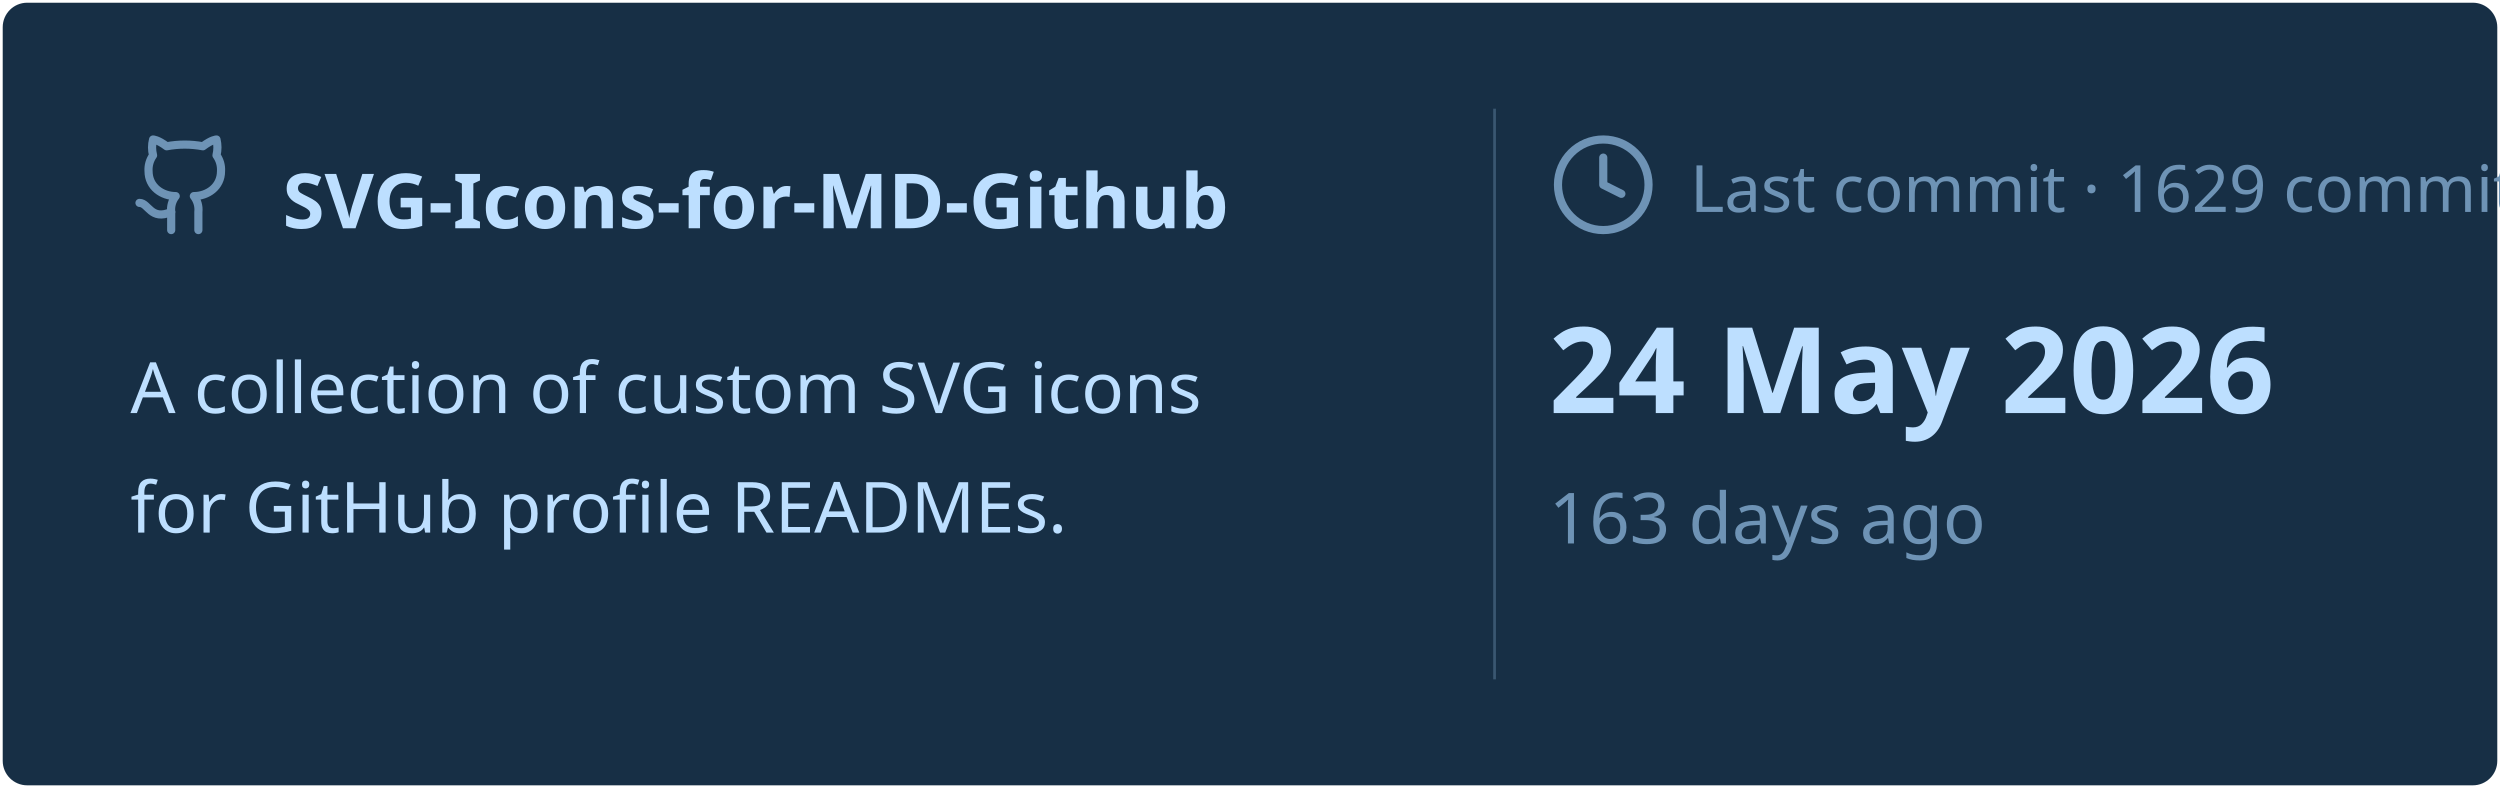
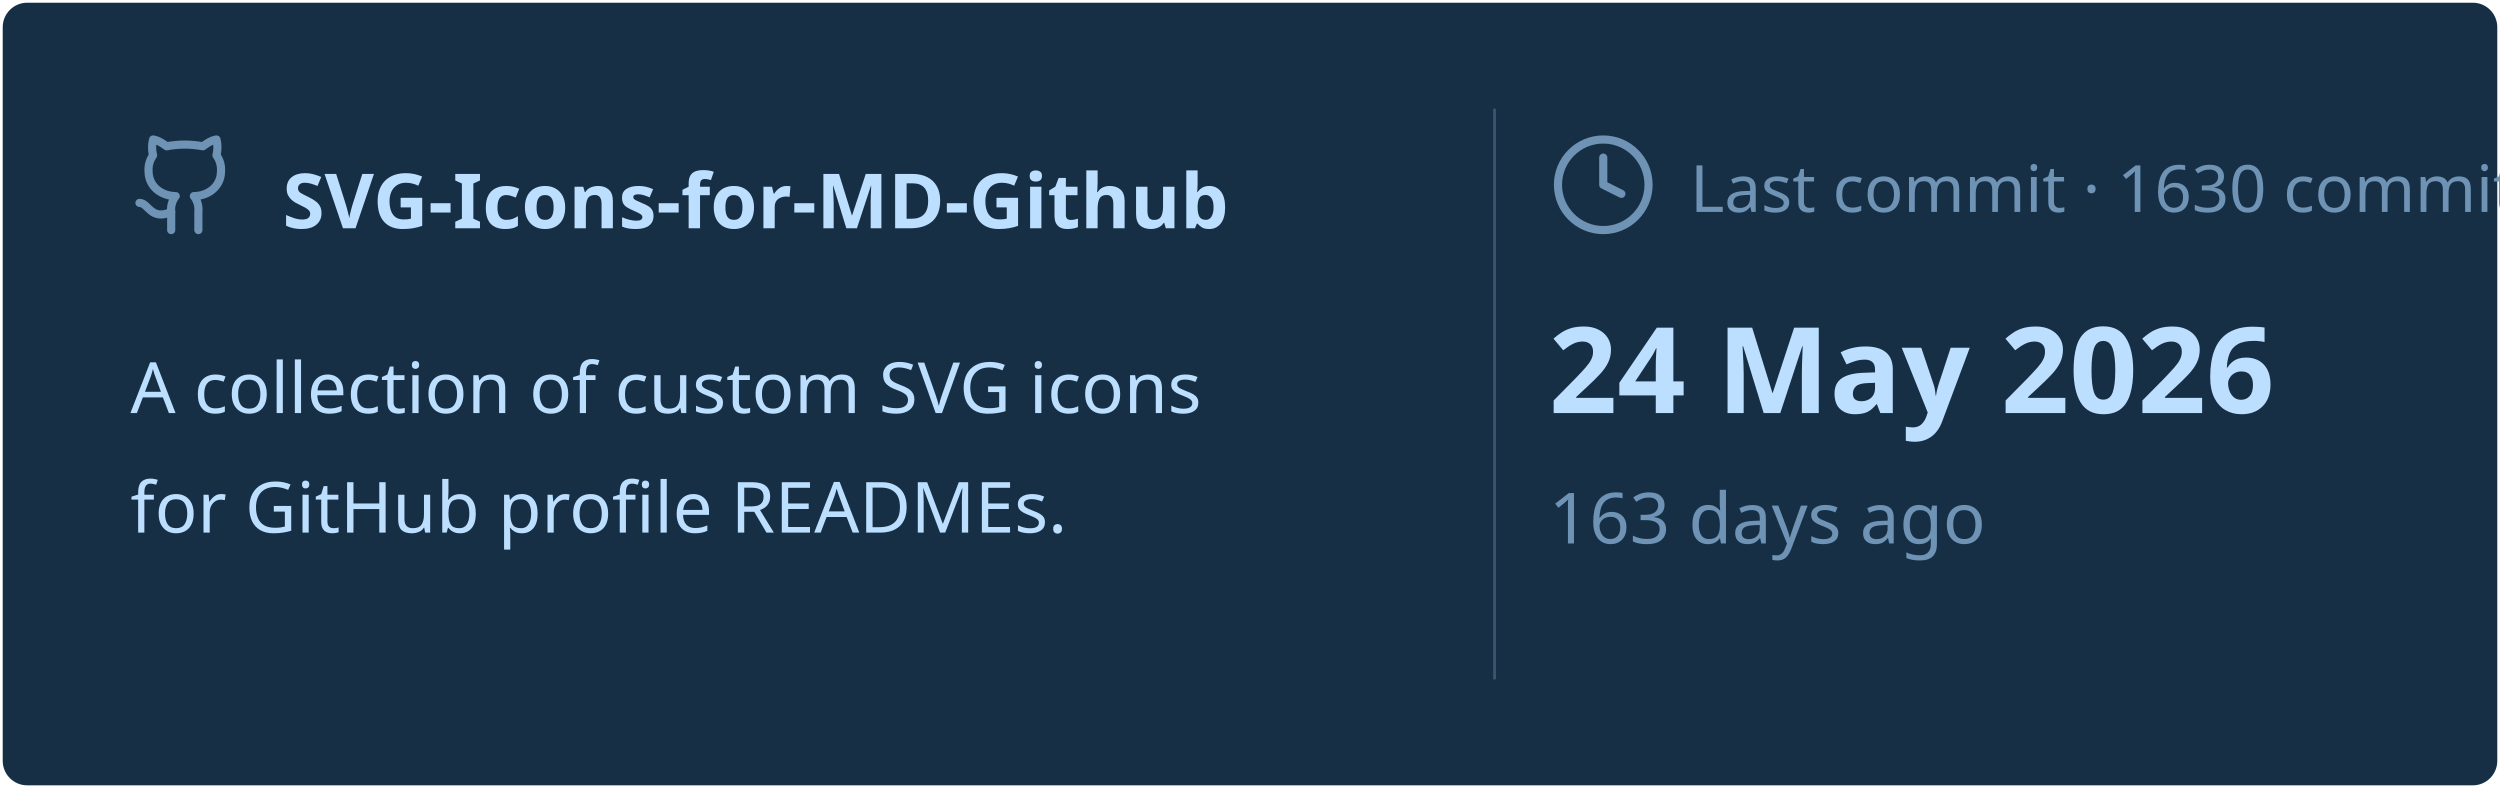
<svg xmlns="http://www.w3.org/2000/svg" viewBox="0 0 460 145" width="460px" height="145px">
  <rect stroke="#000000" stroke-opacity="0" fill="#172F45" rx="4.5" x="0.5" y="0.5" width="459" height="144" />
  <g transform="translate(24, 42)">
    <svg x="0" y="-18" width="20" height="20" viewBox="0 0 24 24" fill="none" stroke="#6E93B5" stroke-width="1.8" stroke-linecap="round" stroke-linejoin="round">
      <path d="M15 22v-4a4.8 4.8 0 0 0-1-3.5c3 0 6-2 6-5.5.08-1.25-.27-2.48-1-3.5.28-1.15.28-2.35 0-3.5 0 0-1 0-3 1.5-2.64-.5-5.36-.5-8 0C6 2 5 2 5 2c-.3 1.15-.3 2.35 0 3.5A5.403 5.403 0 0 0 4 9c0 3.5 3 5.5 6 5.5-.39.49-.68 1.05-.85 1.65-.17.6-.22 1.23-.15 1.85v4" />
      <path d="M9 18c-4.51 2-5-2-7-2" />
    </svg>
    <text x="28" y="0" font-family="&quot;Segoe UI&quot;, Ubuntu, sans-serif" font-size="14" font-weight="700" fill="#BDDFFF">SVG-Icons-for-MD-Github</text>
  </g>
  <text x="24" y="76" font-family="&quot;Segoe UI&quot;, Ubuntu, sans-serif" font-size="13" font-weight="400" fill="#BDDFFF">A collection of custom SVG icons</text>
  <text x="24" y="98" font-family="&quot;Segoe UI&quot;, Ubuntu, sans-serif" font-size="13" font-weight="400" fill="#BDDFFF">for GitHub profile READMEs.</text>
  <line x1="275" y1="20" x2="275" y2="125" stroke="#6E93B5" stroke-width="0.5" stroke-opacity="0.4" />
  <svg x="285" y="24" width="20" height="20" viewBox="0 0 24 24" fill="none" stroke="#6E93B5" stroke-width="1.8" stroke-linecap="round" stroke-linejoin="round">
    <circle cx="12" cy="12" r="10" />
    <polyline points="12 6 12 12 16 14" />
  </svg>
-   <text x="311" y="39" font-family="&quot;Segoe UI&quot;, Ubuntu, sans-serif" font-size="12" font-weight="400" fill="#6E93B5">Last commit · 1629 commits</text>
+   <text x="311" y="39" font-family="&quot;Segoe UI&quot;, Ubuntu, sans-serif" font-size="12" font-weight="400" fill="#6E93B5">Last commit · 1630 commits</text>
  <text x="285" y="76" font-family="&quot;Segoe UI&quot;, Ubuntu, sans-serif" font-size="22" font-weight="700" fill="#BDDFFF">24 May 2026</text>
  <text x="285" y="100" font-family="&quot;Segoe UI&quot;, Ubuntu, sans-serif" font-size="13" font-weight="400" fill="#6E93B5">163 days ago</text>
</svg>
